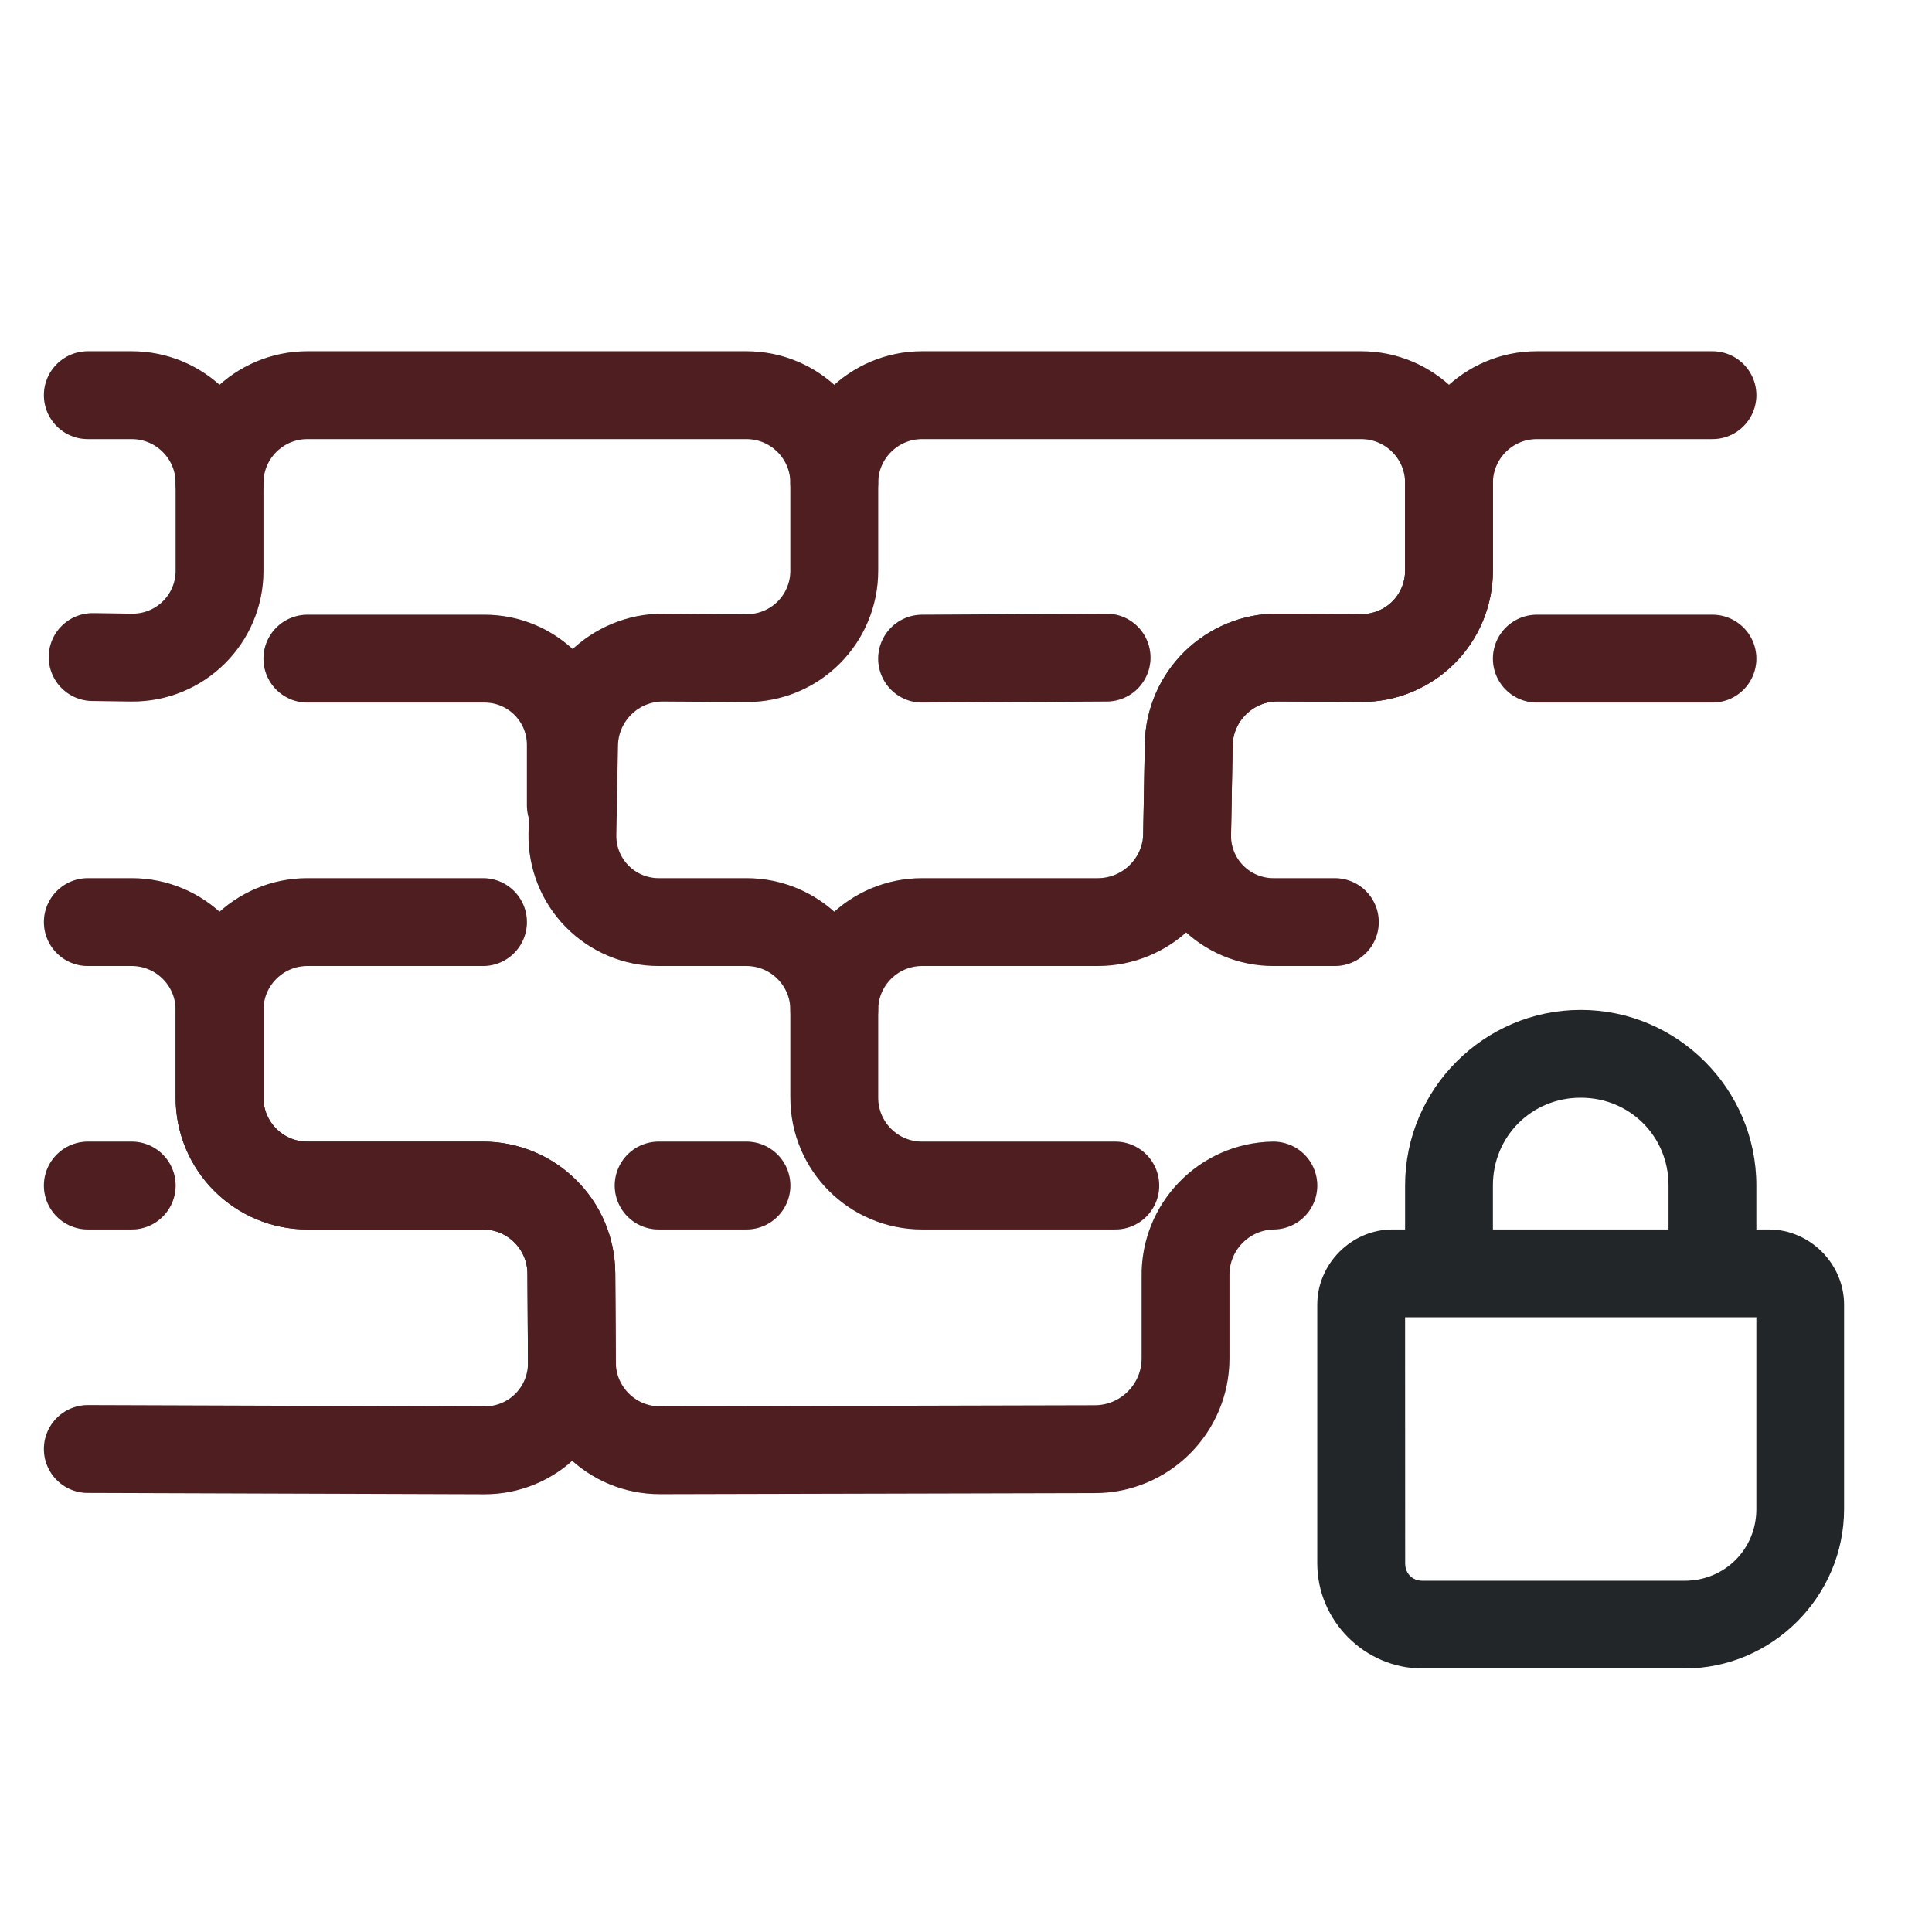
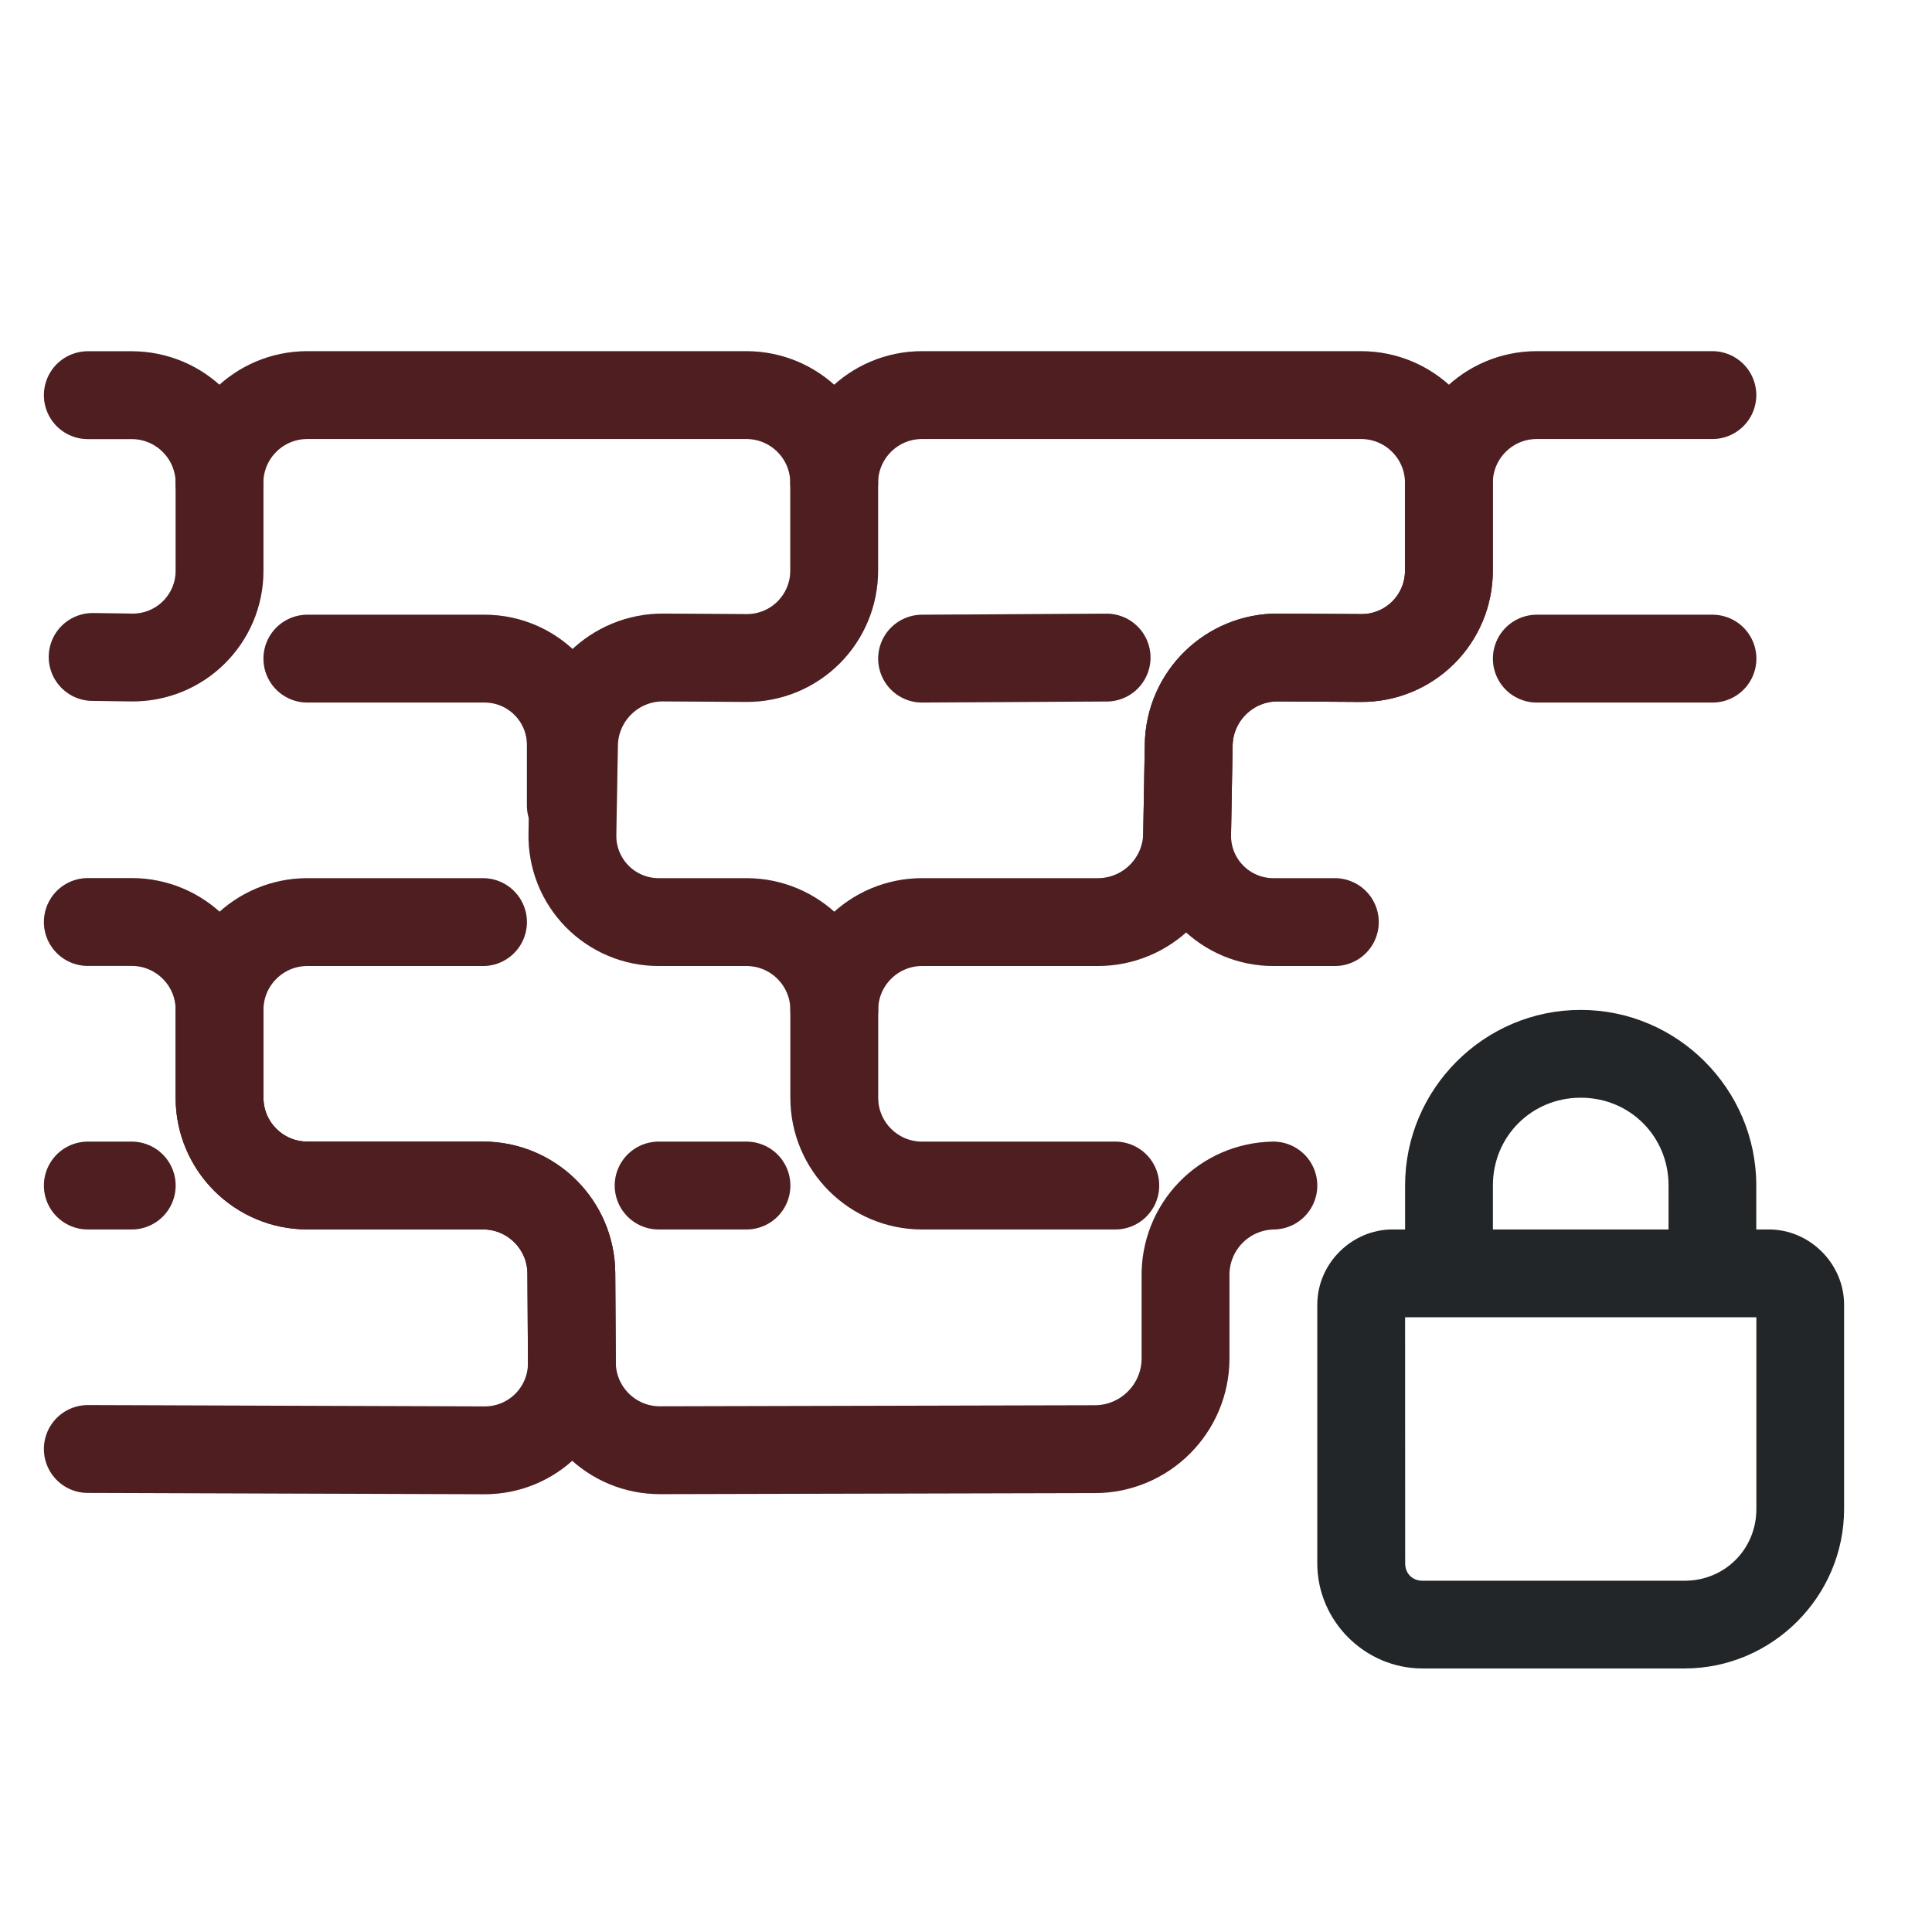
<svg xmlns="http://www.w3.org/2000/svg" width="22" height="22" version="1.1">
  <defs>
-     <style id="current-color-scheme" type="text/css">
-       .ColorScheme-Text { color:#232629; }
+     <style id="current-color-scheme" type="text/css">.ColorScheme-Text { color:#232629; }
      .line {
        fill:none;
        stroke:currentColor;
        stroke-width:1;
        stroke-linecap:round;
        stroke-linejoin:round;
      }
      .panic {
        fill:none;
        stroke:#ff0000;
        stroke-width:1;
        stroke-linecap:round;
        stroke-linejoin:round;
-       }
-     </style>
+       }</style>
  </defs>
  <g class="ColorScheme-Text line">
-     <path d="m 1,16.5 4.518,0.015 a 0.991,0.991 0 0 0 0.994,-0.997 l -0.006,-1.018 A 1.006,1.006 0 0 0 5.5,13.5 h -2 a 1,1 0 0 1 -1,-1 v -1 a 1,1 0 0 1 1,-1 h 2 m 4,1 a 1,1 0 0 1 1,-1 h 2 a 1.018,1.018 0 0 0 1.018,-1 l 0.018,-1.019 a 1.012,1.012 0 0 1 1.018,-0.994 l 0.945,0.006 A 0.994,0.994 0 0 0 16.5,6.5 v -1 a 1,1 0 0 1 1,-1 h 2" />
-     <path d="m 12.7,13.5 h -2.2 a 1,1 0 0 1 -1,-1 v -1 a 1,1 0 0 0 -1,-1 h -1 A 0.982,0.982 0 0 1 6.518,9.5 L 6.537,8.482 A 1.012,1.012 0 0 1 7.555,7.488 l 0.945,0.006 A 0.994,0.994 0 0 0 9.5,6.5 v -1 a 1,1 0 0 0 -1,-1 h -5 a 1,1 0 0 0 -1,1" />
-     <path d="m 14.5,13.5 a 1.017,1.017 134.076 0 0 -1,1.033 v 0.934 a 1.035,1.035 134.929 0 1 -1.033,1.035 l -4.949,0.012 C 6.966,16.517 6.516,16.071 6.512,15.518 L 6.506,14.5 C 6.503,13.947 6.053,13.5 5.5,13.5 h -2 c -0.552,0 -1,-0.448 -1,-1 v -1 c 0,-0.552 -0.448,-1 -1,-1 H 1 m 0.055,-3.018 0.445,0.006 C 2.05,7.494 2.5,7.05 2.5,6.5 v -1 c 0,-0.552 -0.448,-1 -1,-1 H 1" />
-     <path d="M 15.2,10.5 H 14.5 A 0.982,0.982 0 0 1 13.518,9.5 l 0.018,-1.019 a 1.012,1.012 0 0 1 1.018,-0.994 l 0.945,0.006 A 0.994,0.994 0 0 0 16.5,6.5 v -1 a 1,1 0 0 0 -1,-1 h -5 a 1,1 0 0 0 -1,1" />
-     <path d="m 7.5,13.5 h 1" />
-     <path d="m 17.5,7.5 h 2" />
-     <path d="M 10.5,7.5 12.601,7.488" />
-     <path d="M 3.5,7.5 H 5.518 A 0.982,0.982 0 0 1 6.5,8.482 v 0.689" />
-     <path d="M 1,13.5 H 1.5" />
+     <path d="m1 16.5 4.518 0.015a0.991 0.991 0 0 0 0.994-0.997l-0.006-1.018a1.006 1.006 0 0 0-1.006-1h-2a1 1 0 0 1-1-1v-1a1 1 0 0 1 1-1h2m4 1a1 1 0 0 1 1-1h2a1.018 1.018 0 0 0 1.018-1l0.018-1.019a1.012 1.012 0 0 1 1.018-0.994l0.945 0.006a0.994 0.994 0 0 0 1-0.994v-1a1 1 0 0 1 1-1h2" />
+     <path d="m12.7 13.5h-2.2a1 1 0 0 1-1-1v-1a1 1 0 0 0-1-1h-1a0.982 0.982 0 0 1-0.982-1l0.018-1.019a1.012 1.012 0 0 1 1.018-0.994l0.945 0.006a0.994 0.994 0 0 0 1-0.994v-1a1 1 0 0 0-1-1h-5a1 1 0 0 0-1 1" />
+     <path d="m14.5 13.5a1.016 1.016 134.08 0 0-1 1.033v0.934a1.035 1.035 134.93 0 1-1.033 1.035l-4.949 0.012c-0.553 0.002-1.003-0.444-1.006-0.997l-0.006-1.018c-0.003-0.553-0.453-1-1.006-1h-2c-0.552 0-1-0.448-1-1v-1c0-0.552-0.448-1-1-1h-0.5m0.055-3.018 0.445 0.006c0.55 0.007 1-0.437 1-0.987v-1c0-0.552-0.448-1-1-1h-0.5" />
+     <path d="m15.2 10.5h-0.7a0.982 0.982 0 0 1-0.982-1l0.018-1.019a1.012 1.012 0 0 1 1.018-0.994l0.945 0.006a0.994 0.994 0 0 0 1-0.994v-1a1 1 0 0 0-1-1h-5a1 1 0 0 0-1 1" />
+     <path d="m7.5 13.5h1" />
+     <path d="m17.5 7.5h2" />
+     <path d="m10.5 7.5 2.101-0.012" />
+     <path d="m3.5 7.5h2.018a0.982 0.982 0 0 1 0.982 0.982v0.689" />
+     <path d="m1 13.5h0.5" />
  </g>
-   <g class="ColorScheme-Text" transform="translate(0,-1.99995)">
-     <path d="M 17.998,13.5 C 16.9,13.5 16,14.4 16,15.498 v 0.502 H 15.857 C 15.39,16 15,16.39 15,16.857 v 2.945 c 0,0.656 0.542,1.197 1.197,1.197 h 2.986 c 0.997,0 1.816,-0.819 1.816,-1.816 v -2.326 c 0,-0.467 -0.39,-0.857 -0.857,-0.857 H 20 V 15.498 C 20,14.4 19.1,13.5 18.002,13.5 Z m 0,1 h 0.004 c 0.558,0 0.998,0.441 0.998,0.998 V 16 h -2 V 15.498 C 17,14.941 17.441,14.5 17.998,14.5 Z M 16,17 h 4 v 2.184 c 0,0.457 -0.36,0.816 -0.816,0.816 h -2.986 c -0.115,0 -0.197,-0.082 -0.197,-0.197 z" fill="currentColor" />
+   <g class="ColorScheme-Text" transform="translate(0 -2)">
+     <path d="m17.998 13.5c-1.098 0-1.998 0.9-1.998 1.998v0.502h-0.143c-0.467 0-0.857 0.39-0.857 0.857v2.945c0 0.656 0.542 1.197 1.197 1.197h2.986c0.997 0 1.816-0.819 1.816-1.816v-2.326c0-0.467-0.39-0.857-0.857-0.857h-0.143v-0.502c0-1.098-0.9-1.998-1.998-1.998zm0 1h0.004c0.558 0 0.998 0.441 0.998 0.998v0.502h-2v-0.502c0-0.557 0.441-0.998 0.998-0.998zm-1.998 2.5h4v2.184c0 0.457-0.36 0.816-0.816 0.816h-2.986c-0.115 0-0.197-0.082-0.197-0.197z" fill="currentColor" />
  </g>
-   <g class="panic" opacity="0.2" transform="translate(-0.1)">
-     <path d="m 2.5,19 4.518,0.015 a 0.991,0.991 134.921 0 0 0.994,-0.997 l -0.006,-1.018 A 1.006,1.006 44.827 0 0 7,16 H 5 A 1,1 45 0 1 4,15 v -1 a 1,1 135 0 1 1,-1 h 2 m 4,1 a 1,1 135 0 1 1,-1 h 2 a 1.018,1.018 135.52 0 0 1.018,-1 l 0.018,-1.019 a 1.012,1.012 135.698 0 1 1.018,-0.994 l 0.945,0.006 A 0.994,0.994 135.178 0 0 18,9 V 8 a 1,1 135 0 1 1,-1 h 2" transform="translate(-1.4,-2.5)" />
-     <path d="M 14.2,16 H 12 A 1,1 45 0 1 11,15 V 14 A 1,1 45 0 0 10,13 H 9 A 0.982,0.982 45.52 0 1 8.018,12 l 0.018,-1.019 A 1.012,1.012 135.698 0 1 9.055,9.988 l 0.945,0.006 A 0.994,0.994 135.178 0 0 11,9 V 8 A 1,1 45 0 0 10,7 H 5 A 1,1 135 0 0 4,8" transform="translate(-1.4,-2.5)" />
-     <path d="m 16,16 a 1.017,1.017 134.076 0 0 -1,1.033 v 0.934 a 1.035,1.035 134.929 0 1 -1.033,1.035 l -4.949,0.012 C 8.466,19.017 8.016,18.571 8.012,18.018 L 8.006,17 C 8.003,16.447 7.553,16 7,16 H 5 C 4.448,16 4,15.552 4,15 V 14 C 4,13.448 3.552,13 3,13 H 2.5 m 0.055,-3.018 0.445,0.006 C 3.55,9.994 4,9.55 4,9 V 8 C 4,7.448 3.552,7 3,7 H 2.5" transform="translate(-1.4,-2.5)" />
-     <path d="M 16.7,13 H 16 a 0.982,0.982 45.52 0 1 -0.982,-1 l 0.018,-1.019 a 1.012,1.012 135.698 0 1 1.018,-0.994 l 0.945,0.006 A 0.994,0.994 135.178 0 0 18,9 V 8 A 1,1 45 0 0 17,7 h -5 a 1,1 135 0 0 -1,1" transform="translate(-1.4,-2.5)" />
-     <path d="m 7.6,13.5 h 1" />
-     <path d="m 17.6,7.5 h 2" />
-     <path d="M 10.6,7.5 12.701,7.488" />
-     <path d="M 5,10 H 7.018 A 0.982,0.982 45 0 1 8,10.982 v 0.689" transform="translate(-1.4,-2.5)" />
-     <path d="M 1.1,13.5 H 1.6" />
+   <g class="panic" transform="translate(-.1)" opacity=".2">
+     <path transform="translate(-1.4,-2.5)" d="m2.5 19 4.518 0.015a0.991 0.991 134.92 0 0 0.994-0.997l-0.006-1.018a1.006 1.006 44.827 0 0-1.006-1h-2a1 1 45 0 1-1-1v-1a1 1 135 0 1 1-1h2m4 1a1 1 135 0 1 1-1h2a1.018 1.018 135.52 0 0 1.018-1l0.018-1.019a1.012 1.012 135.7 0 1 1.018-0.994l0.945 0.006a0.994 0.994 135.18 0 0 1-0.994v-1a1 1 135 0 1 1-1h2" />
+     <path transform="translate(-1.4,-2.5)" d="m14.2 16h-2.2a1 1 45 0 1-1-1v-1a1 1 45 0 0-1-1h-1a0.982 0.982 45.52 0 1-0.982-1l0.018-1.019a1.012 1.012 135.7 0 1 1.018-0.994l0.945 0.006a0.994 0.994 135.18 0 0 1-0.994v-1a1 1 45 0 0-1-1h-5a1 1 135 0 0-1 1" />
+     <path transform="translate(-1.4,-2.5)" d="m16 16a1.016 1.016 134.08 0 0-1 1.033v0.934a1.035 1.035 134.93 0 1-1.033 1.035l-4.949 0.012c-0.553 0.002-1.003-0.444-1.006-0.997l-0.006-1.018c-0.003-0.553-0.453-1-1.006-1h-2c-0.552 0-1-0.448-1-1v-1c0-0.552-0.448-1-1-1h-0.5m0.055-3.018 0.445 0.006c0.55 0.007 1-0.437 1-0.987v-1c0-0.552-0.448-1-1-1h-0.5" />
+     <path transform="translate(-1.4,-2.5)" d="m16.7 13h-0.7a0.982 0.982 45.52 0 1-0.982-1l0.018-1.019a1.012 1.012 135.7 0 1 1.018-0.994l0.945 0.006a0.994 0.994 135.18 0 0 1-0.994v-1a1 1 45 0 0-1-1h-5a1 1 135 0 0-1 1" />
+     <path d="m7.6 13.5h1" />
+     <path d="m17.6 7.5h2" />
+     <path d="m10.6 7.5 2.101-0.012" />
+     <path transform="translate(-1.4,-2.5)" d="m5 10h2.018a0.982 0.982 45 0 1 0.982 0.982v0.689" />
+     <path d="m1.1 13.5h0.5" />
  </g>
</svg>
